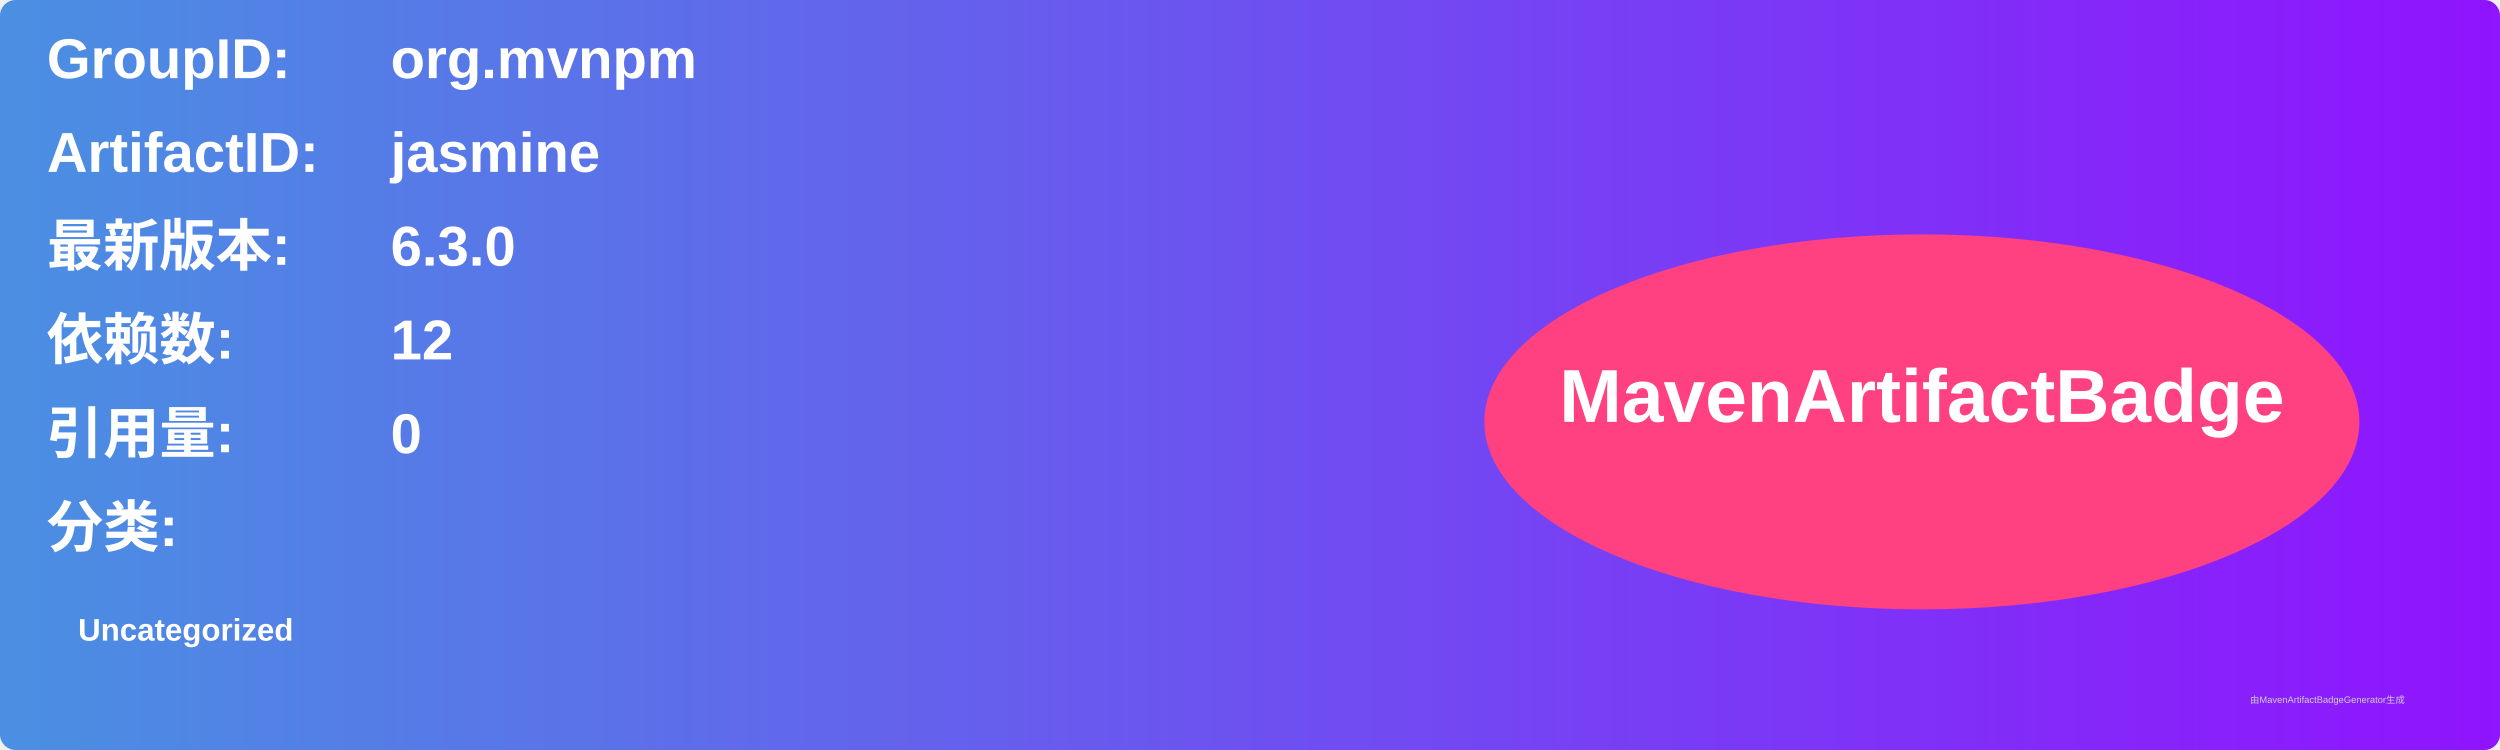
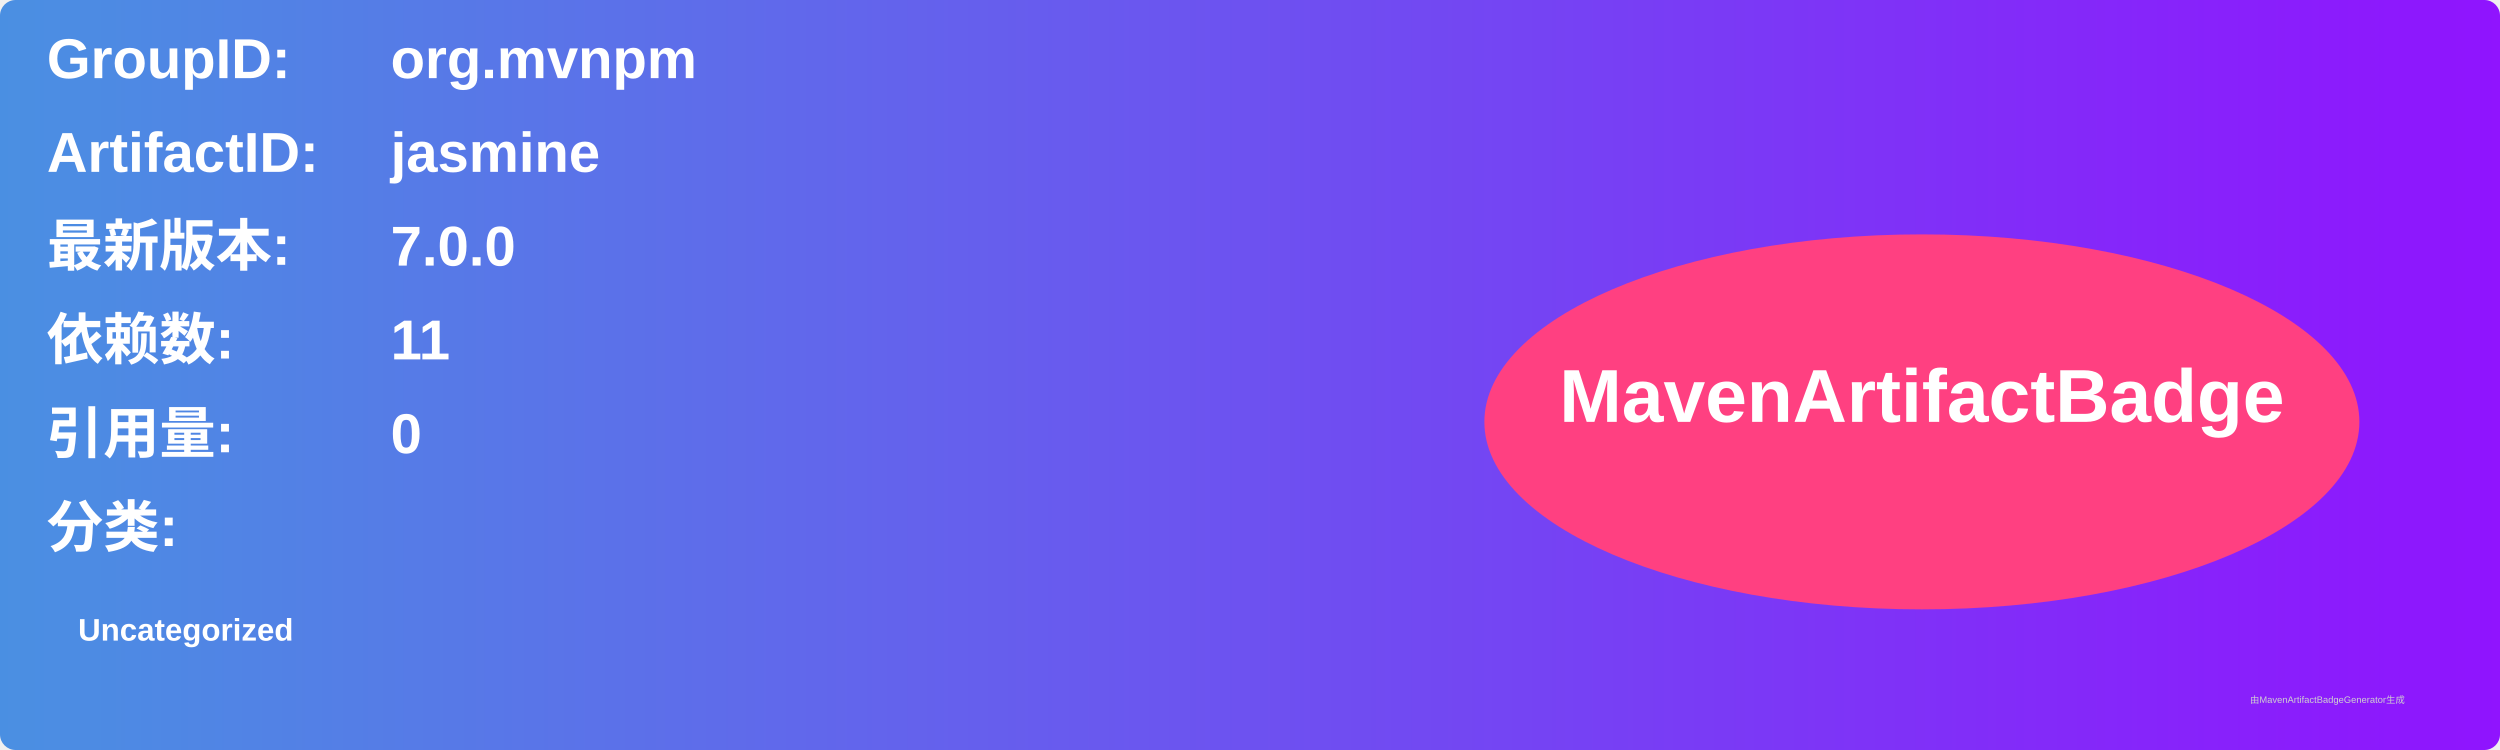
<svg xmlns="http://www.w3.org/2000/svg" width="800" height="240" viewBox="0 0 800 240">
  <linearGradient id="grad" x1="0%" y1="0%" x2="100%" y2="0%">
    <stop offset="0%" stop-color="#4a90e2" />
    <stop offset="100%" stop-color="#9013fe" />
  </linearGradient>
  <rect width="100%" height="100%" rx="5" ry="5" fill="url(#grad)" />
  <g transform="translate(15, 15)">
    <text x="0" y="10" font-family="Arial" font-size="18" fill="white" font-weight="bold" width="260">GroupID:</text>
    <text x="110" y="10" font-family="Arial" font-size="18" fill="white" font-weight="bold" width="460">org.mvnpm</text>
    <text x="0" y="40" font-family="Arial" font-size="18" fill="white" font-weight="bold" width="260">ArtifactID:</text>
    <text x="110" y="40" font-family="Arial" font-size="18" fill="white" font-weight="bold" width="460">jasmine</text>
    <text x="0" y="70" font-family="Arial" font-size="18" fill="white" font-weight="bold">最新版本:</text>
    <text x="110" y="70" font-family="Arial" font-size="18" fill="white" font-weight="bold">
-       <tspan font-weight="bold">6.3.0</tspan>
+       <tspan font-weight="bold">7.0.0</tspan>
    </text>
    <text x="0" y="100" font-family="Arial" font-size="18" fill="white" font-weight="bold">依赖数: </text>
    <text x="110" y="100" font-family="Arial" font-size="18" fill="white">
-       <tspan font-weight="bold">12</tspan>
+       <tspan font-weight="bold">11</tspan>
    </text>
    <text x="0" y="130" font-family="Arial" font-size="18" fill="white" font-weight="bold">引用量: </text>
    <text x="110" y="130" font-family="Arial" font-size="18" fill="white">
      <tspan font-weight="bold">0</tspan>
    </text>
    <text x="0" y="160" font-family="Arial" font-size="18" fill="white" font-weight="bold">分类:</text>
    <text x="10" y="190" font-family="Arial" font-size="10" fill="white">
      <tspan font-weight="bold">Uncategorized</tspan>
    </text>
    <ellipse cx="600" cy="120" rx="140" ry="60" fill="#ff4081" />
    <text x="600" y="120" text-anchor="middle" font-family="Arial" font-size="24" fill="white" font-weight="bold">MavenArtifactBadge</text>
  </g>
  <text x="720" y="225" font-family="Arial" font-size="3" fill="#d0d0d0">由MavenArtifactBadgeGenerator生成</text>
</svg>
